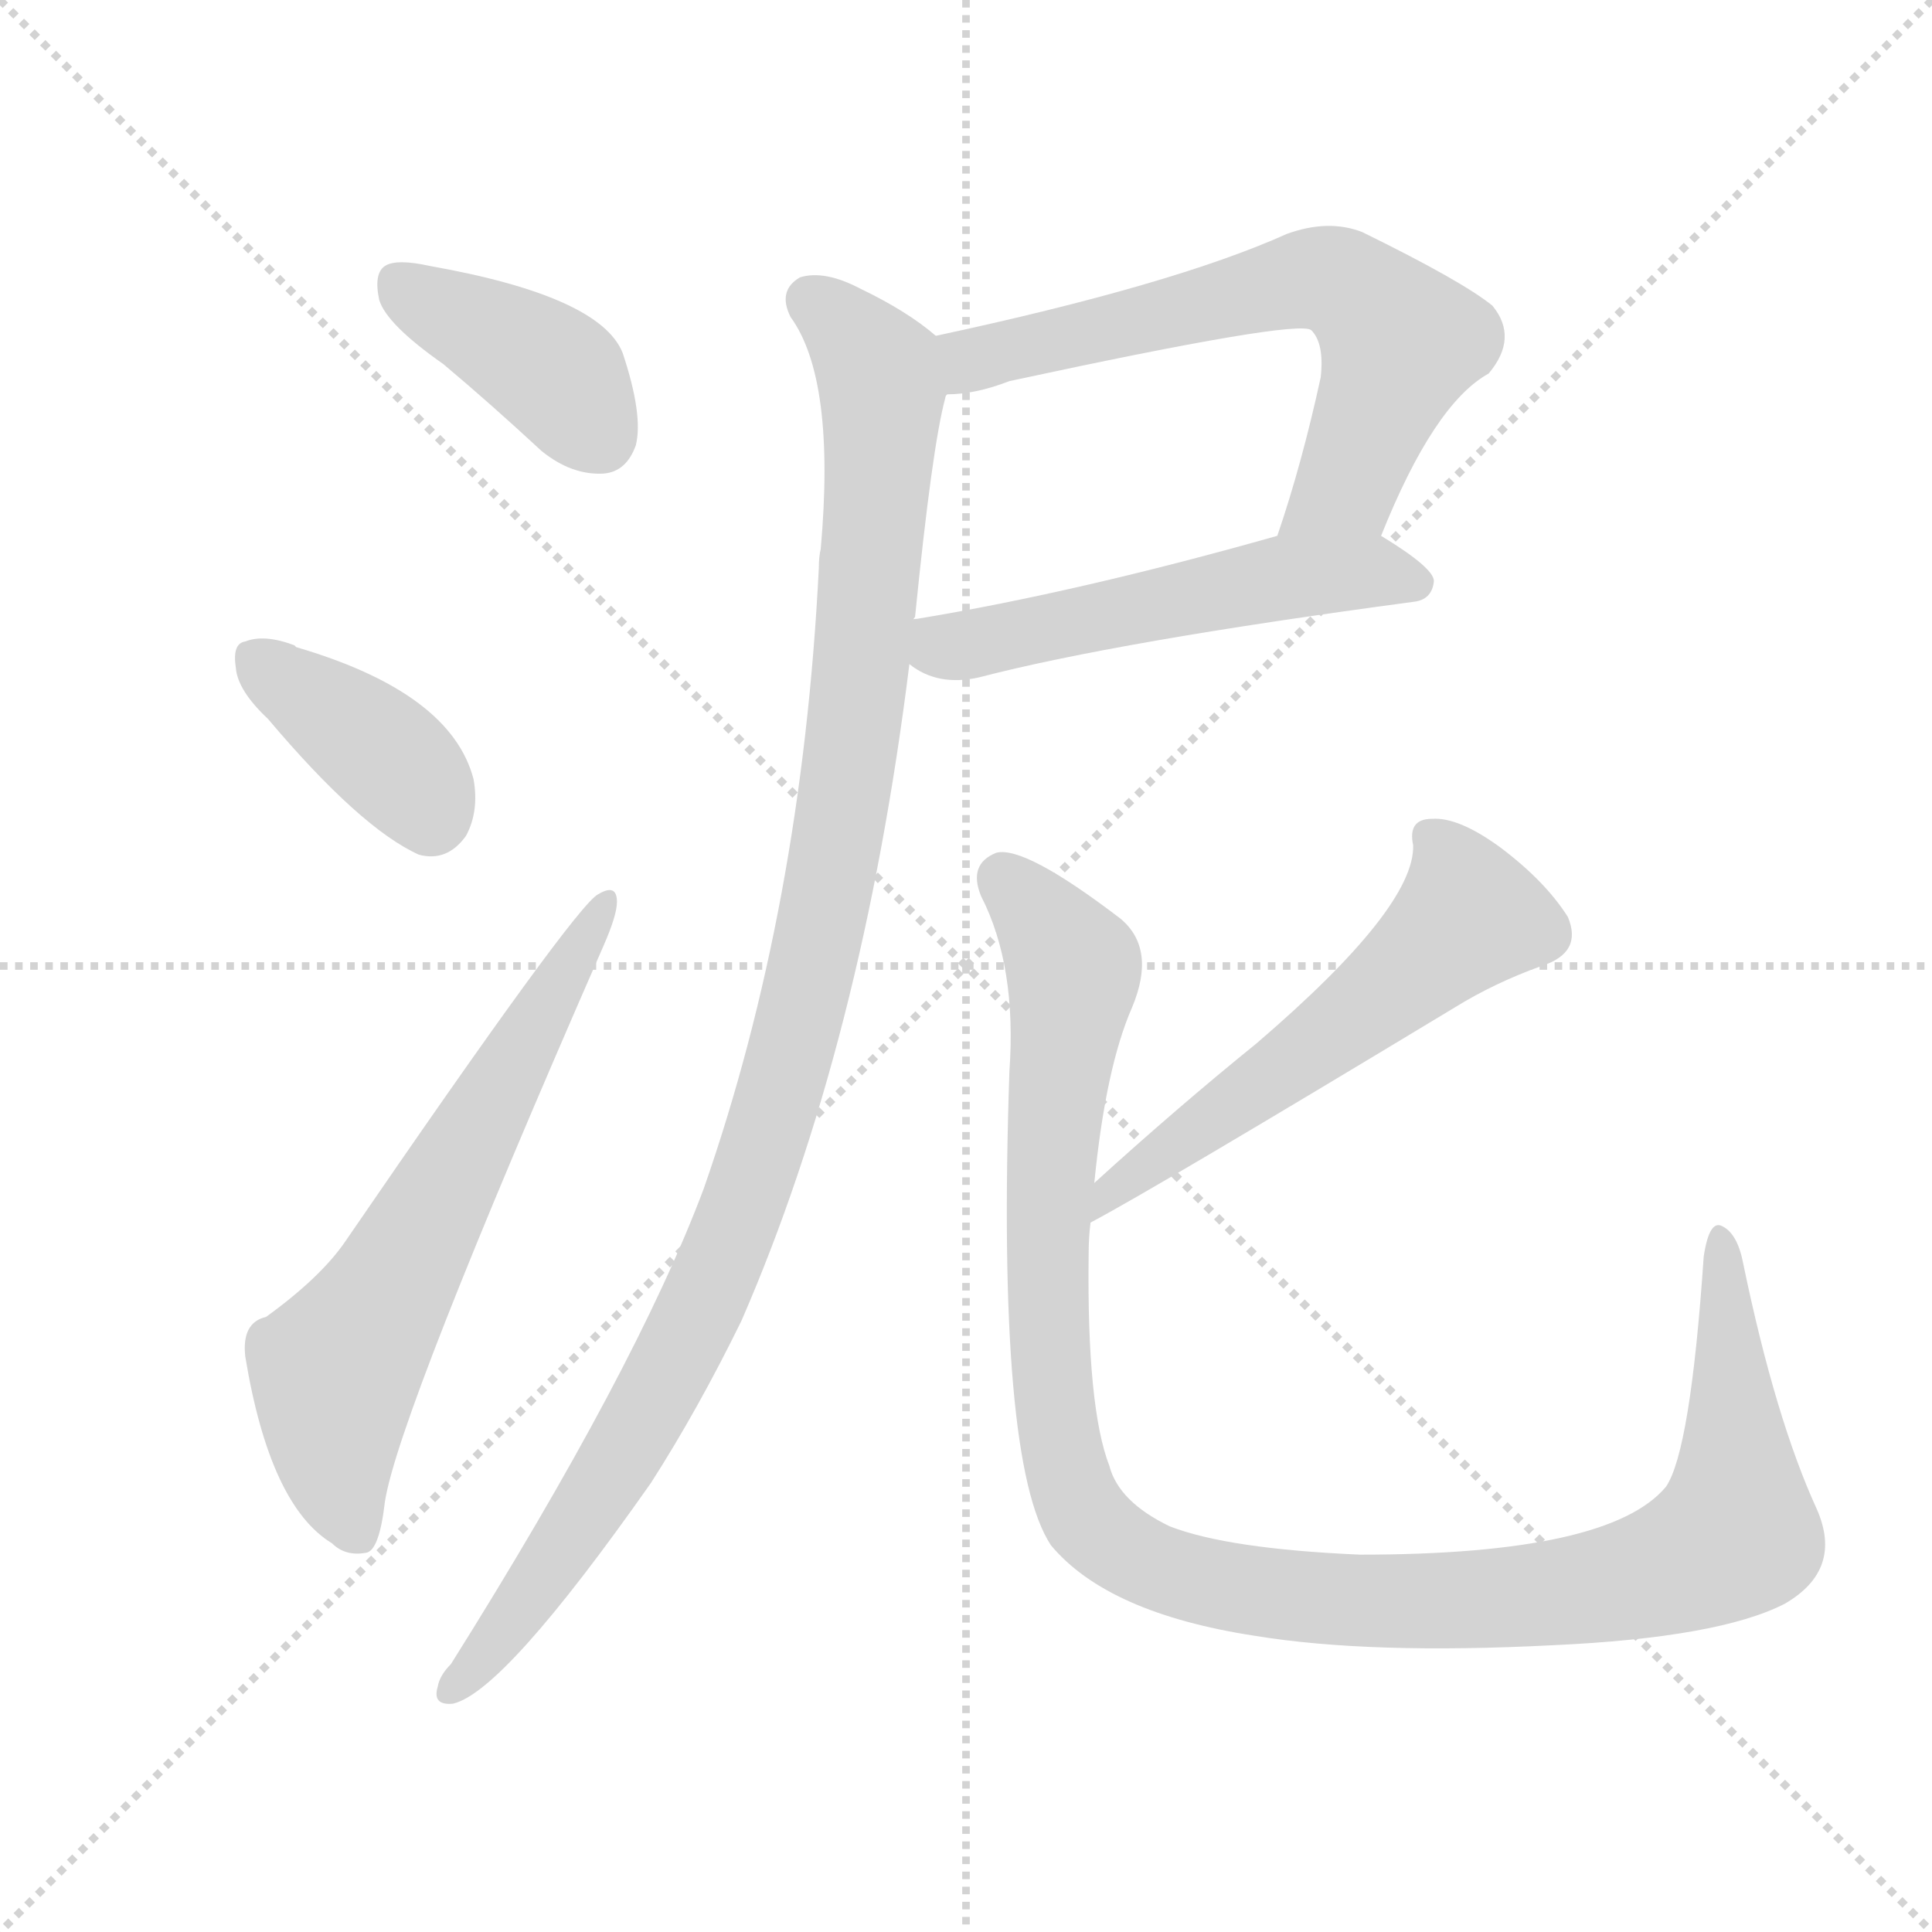
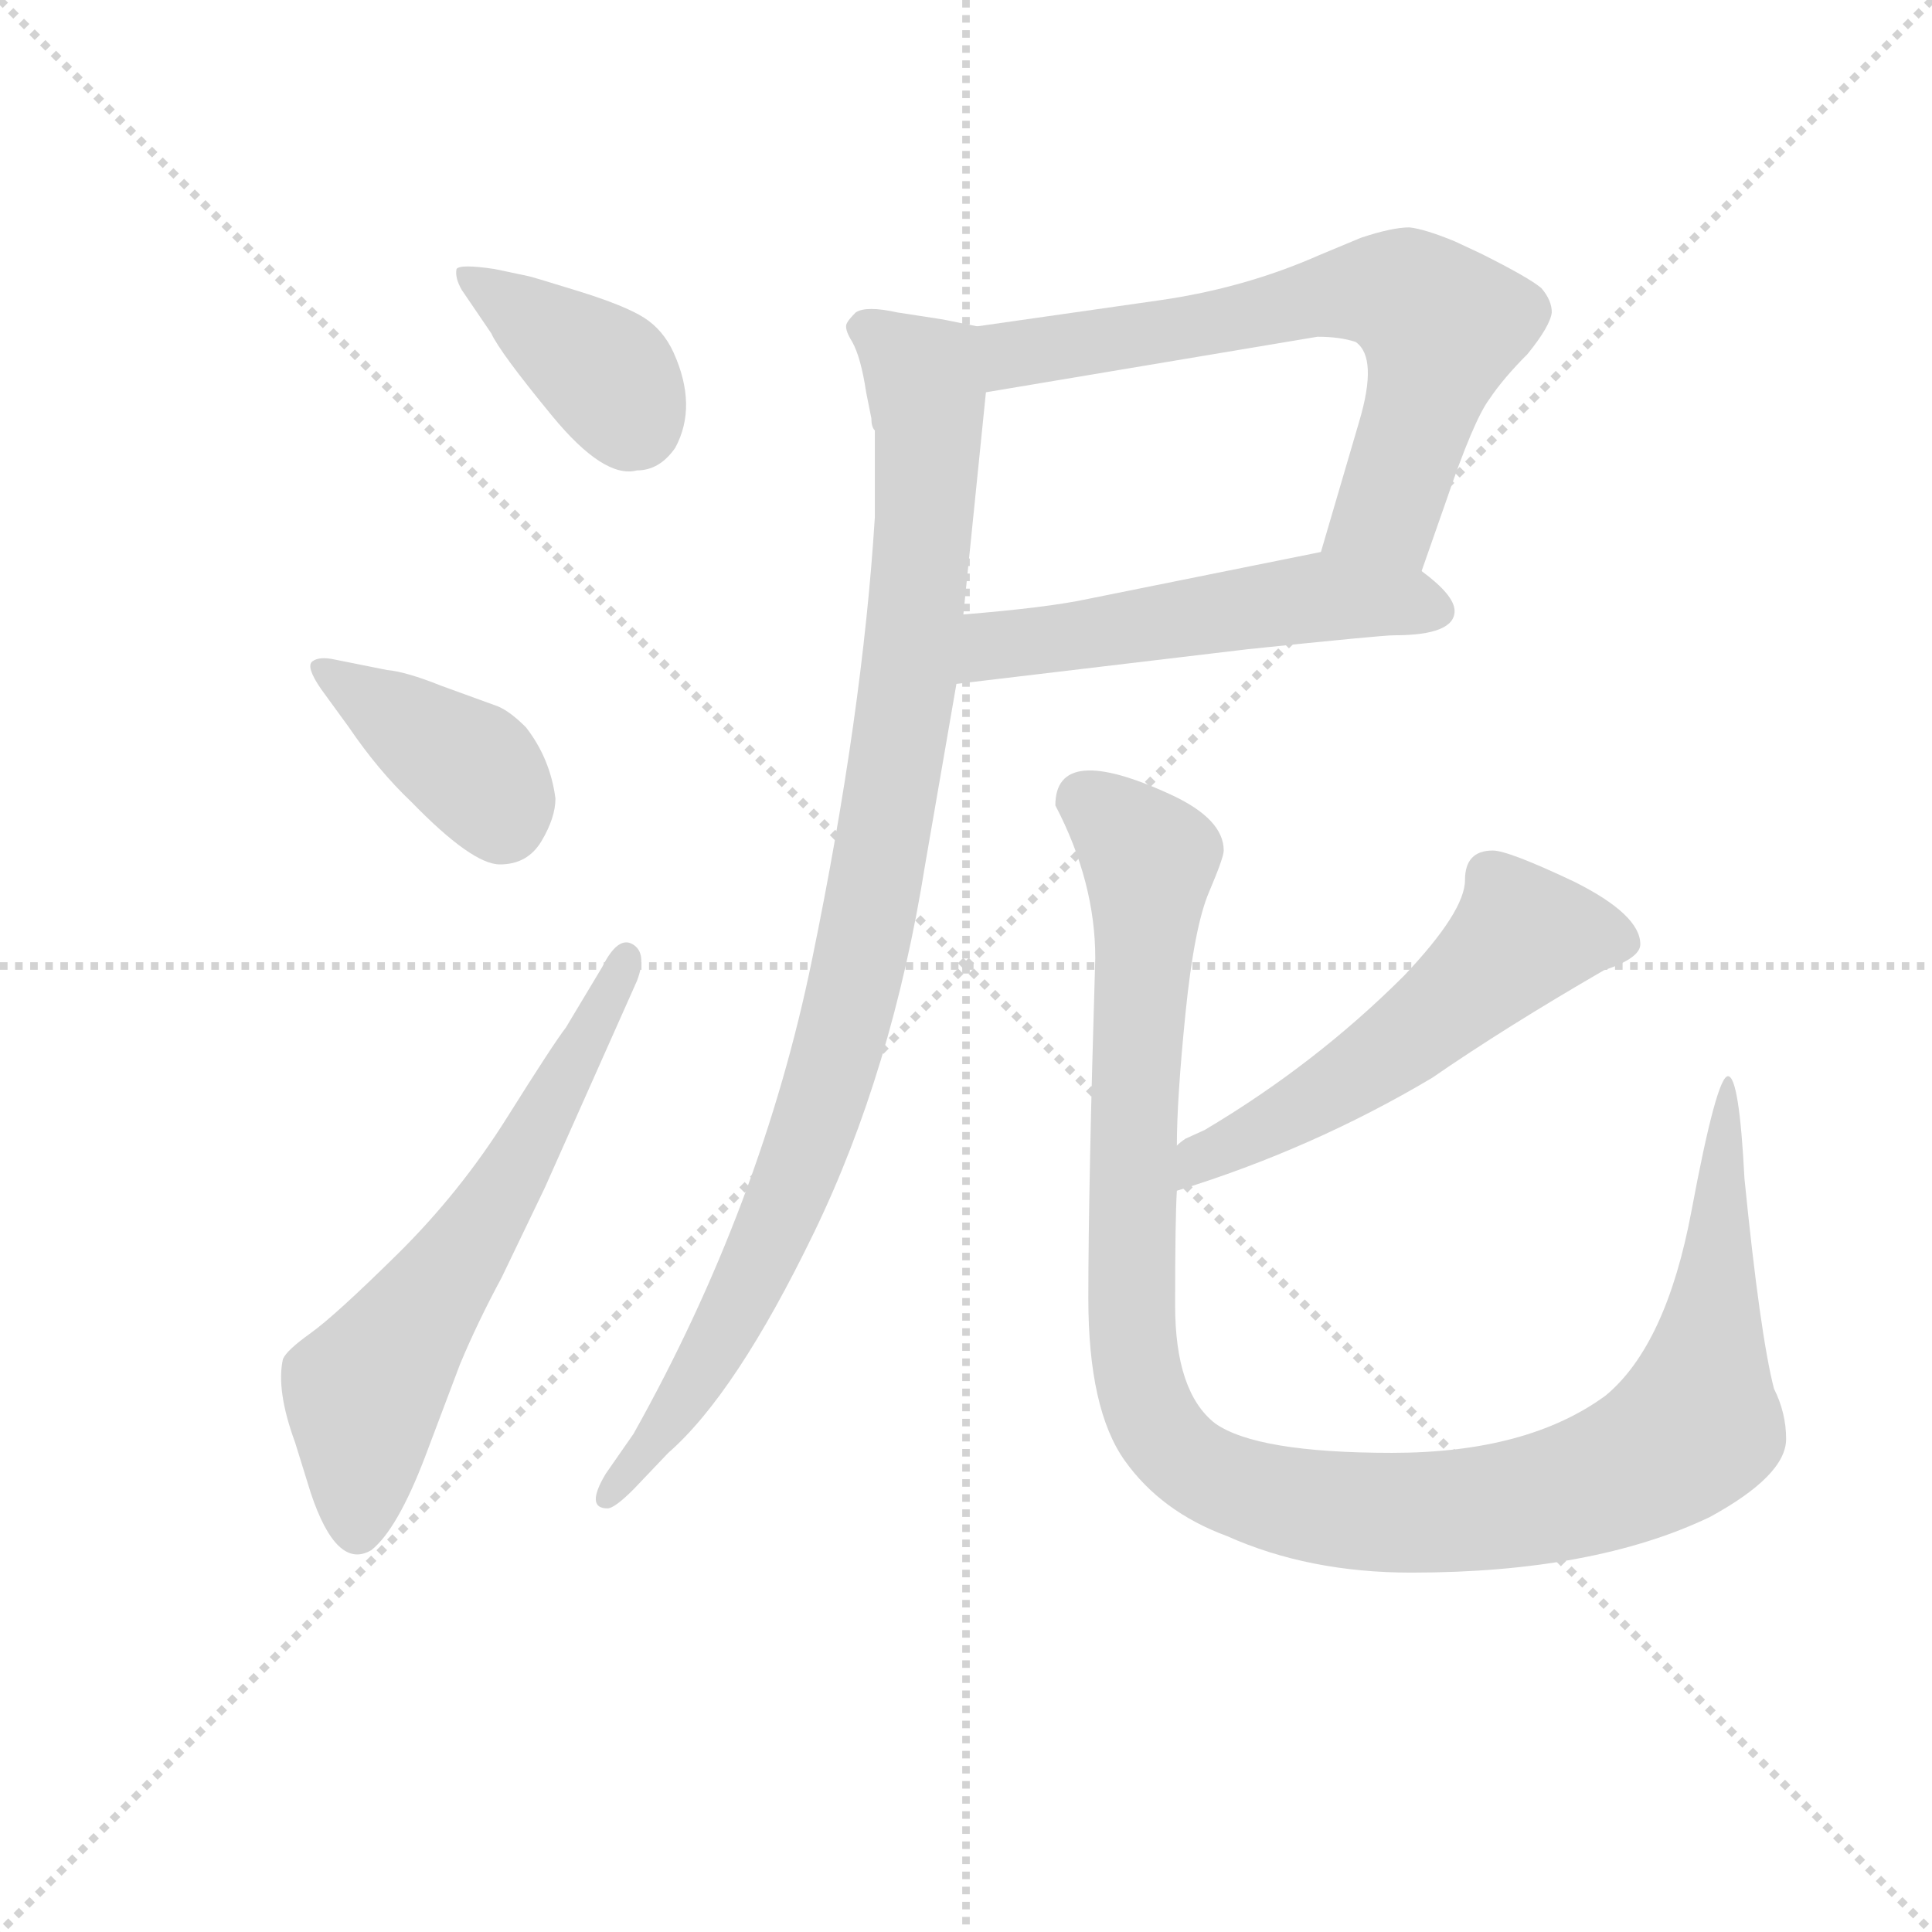
<svg xmlns="http://www.w3.org/2000/svg" version="1.1" viewBox="0 0 1024 1024">
  <g stroke="lightgray" stroke-dasharray="1,1" stroke-width="1" transform="scale(4, 4)">
    <line x1="0" y1="0" x2="256" y2="256" />
    <line x1="256" y1="0" x2="0" y2="256" />
    <line x1="128" y1="0" x2="128" y2="256" />
    <line x1="0" y1="128" x2="256" y2="128" />
  </g>
-   <g transform="scale(1, -1) translate(0, -900)">
+   <g transform="scale(0.92, -0.92) translate(60, -830)">
    <style type="text/css">
      
        @keyframes keyframes0 {
          from {
            stroke: blue;
-             stroke-dashoffset: 394;
+             stroke-dashoffset: 388;
            stroke-width: 128;
          }
          56% {
            animation-timing-function: step-end;
            stroke: blue;
            stroke-dashoffset: 0;
            stroke-width: 128;
          }
          to {
            stroke: black;
            stroke-width: 1024;
          }
        }
        #make-me-a-hanzi-animation-0 {
-           animation: keyframes0 0.571s both;
+           animation: keyframes0 0.566s both;
          animation-delay: 0s;
          animation-timing-function: linear;
        }
      
        @keyframes keyframes1 {
          from {
            stroke: blue;
-             stroke-dashoffset: 380;
-             stroke-width: 128;
-           }
-           55% {
+             stroke-dashoffset: 393;
+             stroke-width: 128;
+           }
+           56% {
            animation-timing-function: step-end;
            stroke: blue;
            stroke-dashoffset: 0;
            stroke-width: 128;
          }
          to {
            stroke: black;
            stroke-width: 1024;
          }
        }
        #make-me-a-hanzi-animation-1 {
-           animation: keyframes1 0.559s both;
-           animation-delay: 0.571s;
+           animation: keyframes1 0.57s both;
+           animation-delay: 0.566s;
          animation-timing-function: linear;
        }
      
        @keyframes keyframes2 {
          from {
            stroke: blue;
            stroke-dashoffset: 628;
            stroke-width: 128;
          }
          67% {
            animation-timing-function: step-end;
            stroke: blue;
            stroke-dashoffset: 0;
            stroke-width: 128;
          }
          to {
            stroke: black;
            stroke-width: 1024;
          }
        }
        #make-me-a-hanzi-animation-2 {
          animation: keyframes2 0.761s both;
-           animation-delay: 1.13s;
+           animation-delay: 1.136s;
          animation-timing-function: linear;
        }
      
        @keyframes keyframes3 {
          from {
            stroke: blue;
-             stroke-dashoffset: 631;
-             stroke-width: 128;
-           }
-           67% {
+             stroke-dashoffset: 675;
+             stroke-width: 128;
+           }
+           69% {
            animation-timing-function: step-end;
            stroke: blue;
            stroke-dashoffset: 0;
            stroke-width: 128;
          }
          to {
            stroke: black;
            stroke-width: 1024;
          }
        }
        #make-me-a-hanzi-animation-3 {
-           animation: keyframes3 0.764s both;
-           animation-delay: 1.891s;
+           animation: keyframes3 0.799s both;
+           animation-delay: 1.897s;
          animation-timing-function: linear;
        }
      
        @keyframes keyframes4 {
          from {
            stroke: blue;
-             stroke-dashoffset: 524;
+             stroke-dashoffset: 533;
            stroke-width: 128;
          }
          63% {
            animation-timing-function: step-end;
            stroke: blue;
            stroke-dashoffset: 0;
            stroke-width: 128;
          }
          to {
            stroke: black;
            stroke-width: 1024;
          }
        }
        #make-me-a-hanzi-animation-4 {
-           animation: keyframes4 0.676s both;
-           animation-delay: 2.654s;
+           animation: keyframes4 0.684s both;
+           animation-delay: 2.696s;
          animation-timing-function: linear;
        }
      
        @keyframes keyframes5 {
          from {
            stroke: blue;
-             stroke-dashoffset: 1058;
-             stroke-width: 128;
-           }
-           77% {
+             stroke-dashoffset: 985;
+             stroke-width: 128;
+           }
+           76% {
            animation-timing-function: step-end;
            stroke: blue;
            stroke-dashoffset: 0;
            stroke-width: 128;
          }
          to {
            stroke: black;
            stroke-width: 1024;
          }
        }
        #make-me-a-hanzi-animation-5 {
-           animation: keyframes5 1.111s both;
-           animation-delay: 3.331s;
+           animation: keyframes5 1.052s both;
+           animation-delay: 3.38s;
          animation-timing-function: linear;
        }
      
        @keyframes keyframes6 {
          from {
            stroke: blue;
-             stroke-dashoffset: 552;
+             stroke-dashoffset: 554;
            stroke-width: 128;
          }
          64% {
            animation-timing-function: step-end;
            stroke: blue;
            stroke-dashoffset: 0;
            stroke-width: 128;
          }
          to {
            stroke: black;
            stroke-width: 1024;
          }
        }
        #make-me-a-hanzi-animation-6 {
-           animation: keyframes6 0.699s both;
-           animation-delay: 4.442s;
+           animation: keyframes6 0.701s both;
+           animation-delay: 4.431s;
          animation-timing-function: linear;
        }
      
        @keyframes keyframes7 {
          from {
            stroke: blue;
-             stroke-dashoffset: 1126;
+             stroke-dashoffset: 1169;
            stroke-width: 128;
          }
          79% {
            animation-timing-function: step-end;
            stroke: blue;
            stroke-dashoffset: 0;
            stroke-width: 128;
          }
          to {
            stroke: black;
            stroke-width: 1024;
          }
        }
        #make-me-a-hanzi-animation-7 {
-           animation: keyframes7 1.166s both;
-           animation-delay: 5.141s;
+           animation: keyframes7 1.201s both;
+           animation-delay: 5.132s;
          animation-timing-function: linear;
        }
      
    </style>
-     <path d="M 235 707 Q 260 686 287 661 Q 303 648 320 649 Q 332 650 337 664 Q 341 680 330 713 Q 318 743 228 759 Q 210 763 204 759 Q 198 755 201 741 Q 205 728 235 707 Z" fill="lightgray" />
-     <path d="M 142 519 Q 191 461 222 447 Q 237 443 247 457 Q 254 470 251 487 Q 239 533 157 557 L 156 558 Q 140 564 130 560 Q 123 559 125 546 Q 126 534 142 519 Z" fill="lightgray" />
-     <path d="M 141 202 Q 128 199 130 181 Q 143 102 176 82 Q 183 75 194 77 Q 201 78 204 104 Q 211 150 320 399 Q 327 415 327 422 Q 327 432 317 426 Q 305 420 183 242 Q 170 223 141 202 Z" fill="lightgray" />
-     <path d="M 732 616 Q 760 686 789 702 Q 805 721 791 738 Q 775 751 722 777 Q 704 784 682 776 Q 622 749 496 722 C 467 716 472 688 502 691 Q 517 691 535 698 Q 688 731 695 725 Q 702 718 700 700 Q 690 654 677 616 C 668 588 721 588 732 616 Z" fill="lightgray" />
-     <path d="M 482 548 Q 497 536 519 541 Q 592 560 749 581 Q 759 582 760 592 Q 760 599 732 616 C 715 627 706 624 677 616 Q 571 586 486 572 Q 483 572 484 571 C 456 564 457 564 482 548 Z" fill="lightgray" />
-     <path d="M 496 722 Q 481 735 456 747 Q 437 757 424 753 Q 412 746 419 732 Q 443 699 435 609 Q 434 605 434 599 Q 425 419 373 270 Q 337 174 239 18 Q 233 12 232 6 Q 229 -4 240 -3 Q 267 3 345 114 Q 370 153 393 200 Q 457 347 482 548 L 484 571 Q 484 572 485 573 Q 494 663 501 689 Q 501 690 502 691 C 507 714 507 714 496 722 Z" fill="lightgray" />
-     <path d="M 578 252 Q 612 270 771 366 Q 792 379 817 388 Q 839 395 831 414 Q 819 433 795 451 Q 773 467 759 466 Q 746 466 749 452 Q 750 419 666 347 Q 624 313 580 273 C 558 253 552 238 578 252 Z" fill="lightgray" />
-     <path d="M 963 100 Q 941 148 924 230 Q 921 246 913 250 Q 906 254 903 234 Q 896 131 883 112 Q 853 76 721 76 Q 651 79 620 91 Q 593 104 588 123 Q 576 154 577 235 Q 577 244 578 252 L 580 273 Q 586 334 600 366 Q 613 397 594 413 Q 543 452 528 448 Q 513 442 520 425 Q 539 388 535 332 Q 528 125 557 81 Q 587 45 665 33 Q 726 23 823 28 Q 911 32 946 50 Q 977 68 963 100 Z" fill="lightgray" />
+     <path d="M 223 638 Q 228 627 258 590.5 Q 288 554 307 559 Q 320 559 329 572 Q 342 596 328 627 Q 322 640 311 647 Q 300 654 272.5 662.5 Q 245 671 244 671 L 225 675 Q 205 678 203 675 Q 202 670 206 663 L 223 638 Z" fill="lightgray" />
+     <path d="M 141 411 Q 158 386 177 368 Q 212 332 228 332 Q 244 332 252 345.5 Q 260 359 260 370 Q 257 393 243 411 Q 234 420 227 423 L 194 435 Q 174 443 163 444 L 133 450 Q 124 452 120 449 Q 116 446 125 433 L 141 411 Z" fill="lightgray" />
+     <path d="M 266 238 Q 259 229 232 186 Q 205 143 169 107.5 Q 133 72 119 62 Q 105 52 103 47 Q 99 29 110 -1 L 119 -30 Q 134 -75 154 -63 Q 169 -51 185 -9 L 205 44 Q 215 68 229 94 L 254 146 L 307 265 Q 313 281 304.5 286 Q 296 291 287 273 L 266 238 Z" fill="lightgray" />
+     <path d="M 759 501 L 773 541 Q 789 588 798 600 Q 806 612 820 626 Q 833 642 834 650 Q 834 657 828 664 Q 821 670 793 684 L 778 691 Q 761 698 752 699 Q 742 699 724 693 L 700 683 Q 657 664 608 657 L 503 642 C 473 638 478 599 508 604 L 699 636 Q 712 636 721 633 Q 734 624 723 587 L 701 512 C 693 483 749 473 759 501 Z" fill="lightgray" />
+     <path d="M 778 478 Q 778 487 759 501 C 736 519 730 518 701 512 L 567 485 Q 544 480 495 476 C 465 473 461 432 491 436 L 659 456 Q 736 464 743 464 Q 778 464 778 478 Z" fill="lightgray" />
+     <path d="M 503 642 L 483 646 L 457 650 Q 439 654 433 650 Q 429 646 428 644 Q 426 641 431 633 Q 436 624 439 604 L 442 589 Q 442 584 444 582 L 444 532 Q 437 419 408 278 Q 379 136 305 4 L 289 -19 Q 277 -39 290 -39 Q 294 -39 305 -28 L 325 -7 Q 364 27 409 120 Q 454 213 473 332 L 491 436 L 495 476 L 508 604 C 511 634 512 640 503 642 Z" fill="lightgray" />
+     <path d="M 749 268 Q 698 217 634 179 L 623 174 Q 620 172 618 170 C 593 154 589 135 618 144 Q 696 168 765 209 Q 807 238 864 271 Q 885 278 885 286 Q 885 303 847 322 Q 809 340 800 340 Q 784 340 784 323 Q 784 305 749 268 Z" fill="lightgray" />
+     <path d="M 618 170 Q 618 197 623 246.5 Q 628 296 636.5 316 Q 645 336 645 340 Q 645 358 615 372 Q 548 403 548 366 Q 571 322 571 278 Q 567 146 567 82 Q 567 18 588 -11.5 Q 609 -41 647 -55 Q 694 -76 753 -76 Q 858 -76 925 -44 Q 969 -20 969 1 Q 969 16 962 30 Q 954 61 945 151 Q 942 210 935.5 210 Q 929 210 914.5 132.5 Q 900 55 865 26 Q 820 -7 742 -7 Q 664 -7 640 10 Q 617 28 617 78 Q 617 128 618 144 L 618 170 Z" fill="lightgray" />
    <clipPath id="make-me-a-hanzi-clip-0">
-       <path d="M 235 707 Q 260 686 287 661 Q 303 648 320 649 Q 332 650 337 664 Q 341 680 330 713 Q 318 743 228 759 Q 210 763 204 759 Q 198 755 201 741 Q 205 728 235 707 Z" />
-     </clipPath>
-     <path clip-path="url(#make-me-a-hanzi-clip-0)" d="M 211 751 L 297 700 L 318 668" fill="none" id="make-me-a-hanzi-animation-0" stroke-dasharray="266 532" stroke-linecap="round" />
+       <path d="M 223 638 Q 228 627 258 590.5 Q 288 554 307 559 Q 320 559 329 572 Q 342 596 328 627 Q 322 640 311 647 Q 300 654 272.5 662.5 Q 245 671 244 671 L 225 675 Q 205 678 203 675 Q 202 670 206 663 L 223 638 Z" />
+     </clipPath>
+     <path clip-path="url(#make-me-a-hanzi-clip-0)" d="M 208 670 L 288 615 L 306 585" fill="none" id="make-me-a-hanzi-animation-0" stroke-dasharray="260 520" stroke-linecap="round" />
    <clipPath id="make-me-a-hanzi-clip-1">
-       <path d="M 142 519 Q 191 461 222 447 Q 237 443 247 457 Q 254 470 251 487 Q 239 533 157 557 L 156 558 Q 140 564 130 560 Q 123 559 125 546 Q 126 534 142 519 Z" />
-     </clipPath>
-     <path clip-path="url(#make-me-a-hanzi-clip-1)" d="M 137 550 L 212 493 L 228 468" fill="none" id="make-me-a-hanzi-animation-1" stroke-dasharray="252 504" stroke-linecap="round" />
+       <path d="M 141 411 Q 158 386 177 368 Q 212 332 228 332 Q 244 332 252 345.5 Q 260 359 260 370 Q 257 393 243 411 Q 234 420 227 423 L 194 435 Q 174 443 163 444 L 133 450 Q 124 452 120 449 Q 116 446 125 433 L 141 411 Z" />
+     </clipPath>
+     <path clip-path="url(#make-me-a-hanzi-clip-1)" d="M 127 445 L 215 384 L 229 357" fill="none" id="make-me-a-hanzi-animation-1" stroke-dasharray="265 530" stroke-linecap="round" />
    <clipPath id="make-me-a-hanzi-clip-2">
-       <path d="M 141 202 Q 128 199 130 181 Q 143 102 176 82 Q 183 75 194 77 Q 201 78 204 104 Q 211 150 320 399 Q 327 415 327 422 Q 327 432 317 426 Q 305 420 183 242 Q 170 223 141 202 Z" />
-     </clipPath>
-     <path clip-path="url(#make-me-a-hanzi-clip-2)" d="M 189 87 L 178 119 L 178 170 L 320 420" fill="none" id="make-me-a-hanzi-animation-2" stroke-dasharray="500 1000" stroke-linecap="round" />
+       <path d="M 266 238 Q 259 229 232 186 Q 205 143 169 107.5 Q 133 72 119 62 Q 105 52 103 47 Q 99 29 110 -1 L 119 -30 Q 134 -75 154 -63 Q 169 -51 185 -9 L 205 44 Q 215 68 229 94 L 254 146 L 307 265 Q 313 281 304.5 286 Q 296 291 287 273 L 266 238 Z" />
+     </clipPath>
+     <path clip-path="url(#make-me-a-hanzi-clip-2)" d="M 146 -51 L 150 27 L 233 148 L 301 278" fill="none" id="make-me-a-hanzi-animation-2" stroke-dasharray="500 1000" stroke-linecap="round" />
    <clipPath id="make-me-a-hanzi-clip-3">
-       <path d="M 732 616 Q 760 686 789 702 Q 805 721 791 738 Q 775 751 722 777 Q 704 784 682 776 Q 622 749 496 722 C 467 716 472 688 502 691 Q 517 691 535 698 Q 688 731 695 725 Q 702 718 700 700 Q 690 654 677 616 C 668 588 721 588 732 616 Z" />
-     </clipPath>
-     <path clip-path="url(#make-me-a-hanzi-clip-3)" d="M 507 700 L 527 714 L 571 720 L 691 752 L 709 751 L 742 719 L 711 641 L 684 621" fill="none" id="make-me-a-hanzi-animation-3" stroke-dasharray="503 1006" stroke-linecap="round" />
+       <path d="M 759 501 L 773 541 Q 789 588 798 600 Q 806 612 820 626 Q 833 642 834 650 Q 834 657 828 664 Q 821 670 793 684 L 778 691 Q 761 698 752 699 Q 742 699 724 693 L 700 683 Q 657 664 608 657 L 503 642 C 473 638 478 599 508 604 L 699 636 Q 712 636 721 633 Q 734 624 723 587 L 701 512 C 693 483 749 473 759 501 Z" />
+     </clipPath>
+     <path clip-path="url(#make-me-a-hanzi-clip-3)" d="M 514 611 L 528 627 L 716 662 L 750 659 L 771 642 L 760 599 L 739 535 L 710 518" fill="none" id="make-me-a-hanzi-animation-3" stroke-dasharray="547 1094" stroke-linecap="round" />
    <clipPath id="make-me-a-hanzi-clip-4">
-       <path d="M 482 548 Q 497 536 519 541 Q 592 560 749 581 Q 759 582 760 592 Q 760 599 732 616 C 715 627 706 624 677 616 Q 571 586 486 572 Q 483 572 484 571 C 456 564 457 564 482 548 Z" />
-     </clipPath>
-     <path clip-path="url(#make-me-a-hanzi-clip-4)" d="M 488 565 L 509 558 L 684 595 L 725 598 L 750 591" fill="none" id="make-me-a-hanzi-animation-4" stroke-dasharray="396 792" stroke-linecap="round" />
+       <path d="M 778 478 Q 778 487 759 501 C 736 519 730 518 701 512 L 567 485 Q 544 480 495 476 C 465 473 461 432 491 436 L 659 456 Q 736 464 743 464 Q 778 464 778 478 Z" />
+     </clipPath>
+     <path clip-path="url(#make-me-a-hanzi-clip-4)" d="M 498 442 L 508 454 L 524 460 L 683 484 L 719 486 L 766 479" fill="none" id="make-me-a-hanzi-animation-4" stroke-dasharray="405 810" stroke-linecap="round" />
    <clipPath id="make-me-a-hanzi-clip-5">
-       <path d="M 496 722 Q 481 735 456 747 Q 437 757 424 753 Q 412 746 419 732 Q 443 699 435 609 Q 434 605 434 599 Q 425 419 373 270 Q 337 174 239 18 Q 233 12 232 6 Q 229 -4 240 -3 Q 267 3 345 114 Q 370 153 393 200 Q 457 347 482 548 L 484 571 Q 484 572 485 573 Q 494 663 501 689 Q 501 690 502 691 C 507 714 507 714 496 722 Z" />
-     </clipPath>
-     <path clip-path="url(#make-me-a-hanzi-clip-5)" d="M 430 740 L 453 722 L 468 693 L 450 492 L 426 366 L 370 203 L 297 75 L 240 5" fill="none" id="make-me-a-hanzi-animation-5" stroke-dasharray="930 1860" stroke-linecap="round" />
+       <path d="M 503 642 L 483 646 L 457 650 Q 439 654 433 650 Q 429 646 428 644 Q 426 641 431 633 Q 436 624 439 604 L 442 589 Q 442 584 444 582 L 444 532 Q 437 419 408 278 Q 379 136 305 4 L 289 -19 Q 277 -39 290 -39 Q 294 -39 305 -28 L 325 -7 Q 364 27 409 120 Q 454 213 473 332 L 491 436 L 495 476 L 508 604 C 511 634 512 640 503 642 Z" />
+     </clipPath>
+     <path clip-path="url(#make-me-a-hanzi-clip-5)" d="M 437 641 L 472 613 L 475 571 L 461 418 L 436 280 L 386 120 L 334 23 L 290 -32" fill="none" id="make-me-a-hanzi-animation-5" stroke-dasharray="857 1714" stroke-linecap="round" />
    <clipPath id="make-me-a-hanzi-clip-6">
-       <path d="M 578 252 Q 612 270 771 366 Q 792 379 817 388 Q 839 395 831 414 Q 819 433 795 451 Q 773 467 759 466 Q 746 466 749 452 Q 750 419 666 347 Q 624 313 580 273 C 558 253 552 238 578 252 Z" />
-     </clipPath>
-     <path clip-path="url(#make-me-a-hanzi-clip-6)" d="M 758 456 L 768 445 L 777 413 L 710 355 L 591 272 L 584 260" fill="none" id="make-me-a-hanzi-animation-6" stroke-dasharray="424 848" stroke-linecap="round" />
+       <path d="M 749 268 Q 698 217 634 179 L 623 174 Q 620 172 618 170 C 593 154 589 135 618 144 Q 696 168 765 209 Q 807 238 864 271 Q 885 278 885 286 Q 885 303 847 322 Q 809 340 800 340 Q 784 340 784 323 Q 784 305 749 268 Z" />
+     </clipPath>
+     <path clip-path="url(#make-me-a-hanzi-clip-6)" d="M 874 288 L 817 291 L 746 228 L 631 162 L 624 151" fill="none" id="make-me-a-hanzi-animation-6" stroke-dasharray="426 852" stroke-linecap="round" />
    <clipPath id="make-me-a-hanzi-clip-7">
-       <path d="M 963 100 Q 941 148 924 230 Q 921 246 913 250 Q 906 254 903 234 Q 896 131 883 112 Q 853 76 721 76 Q 651 79 620 91 Q 593 104 588 123 Q 576 154 577 235 Q 577 244 578 252 L 580 273 Q 586 334 600 366 Q 613 397 594 413 Q 543 452 528 448 Q 513 442 520 425 Q 539 388 535 332 Q 528 125 557 81 Q 587 45 665 33 Q 726 23 823 28 Q 911 32 946 50 Q 977 68 963 100 Z" />
-     </clipPath>
-     <path clip-path="url(#make-me-a-hanzi-clip-7)" d="M 532 435 L 569 384 L 555 250 L 559 157 L 567 114 L 578 93 L 614 69 L 700 52 L 760 51 L 851 60 L 909 80 L 920 88 L 921 103 L 912 242" fill="none" id="make-me-a-hanzi-animation-7" stroke-dasharray="998 1996" stroke-linecap="round" />
+       <path d="M 618 170 Q 618 197 623 246.5 Q 628 296 636.5 316 Q 645 336 645 340 Q 645 358 615 372 Q 548 403 548 366 Q 571 322 571 278 Q 567 146 567 82 Q 567 18 588 -11.5 Q 609 -41 647 -55 Q 694 -76 753 -76 Q 858 -76 925 -44 Q 969 -20 969 1 Q 969 16 962 30 Q 954 61 945 151 Q 942 210 935.5 210 Q 929 210 914.5 132.5 Q 900 55 865 26 Q 820 -7 742 -7 Q 664 -7 640 10 Q 617 28 617 78 Q 617 128 618 144 L 618 170 Z" />
+     </clipPath>
+     <path clip-path="url(#make-me-a-hanzi-clip-7)" d="M 565 368 L 602 335 L 593 194 L 595 39 L 613 -1 L 643 -23 L 703 -39 L 779 -41 L 855 -26 L 910 2 L 917 9 L 926 64 L 936 207" fill="none" id="make-me-a-hanzi-animation-7" stroke-dasharray="1041 2082" stroke-linecap="round" />
  </g>
</svg>
